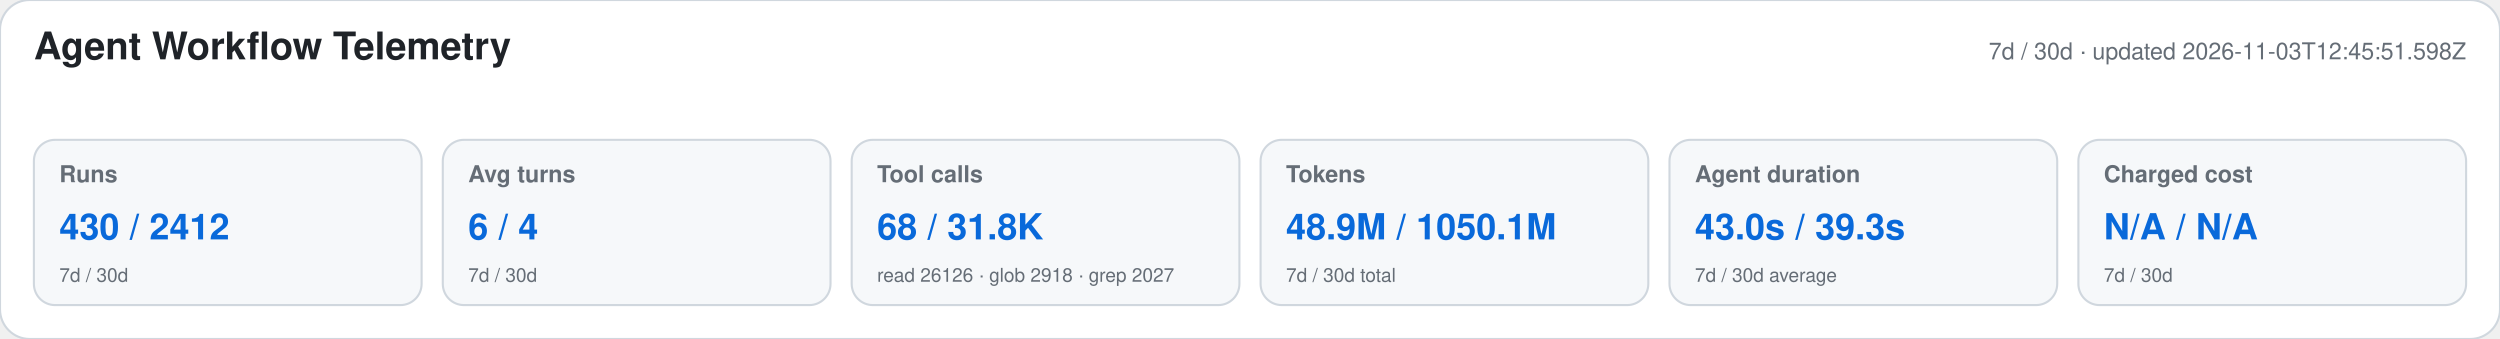
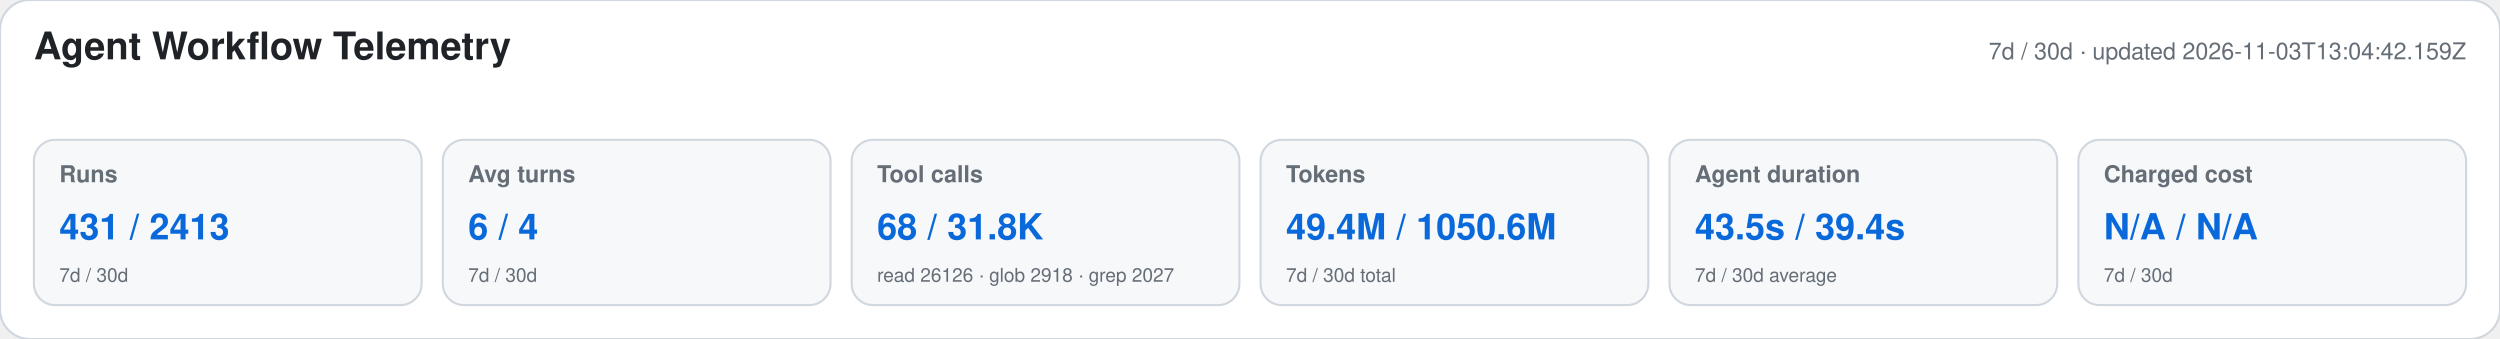
<svg xmlns="http://www.w3.org/2000/svg" width="1180" height="160" viewBox="0 0 1180 160" role="img" aria-labelledby="title desc">
  <style>text{font-family:-apple-system,BlinkMacSystemFont,"Segoe UI",Helvetica,Arial,sans-serif}.heading{font-size:18px;font-weight:650;fill:#1f2328}.meta,.label,.secondary{fill:#656d76}.meta,.label{font-size:11px}.label{font-weight:600}.primary{font-size:17px;font-weight:700;fill:#0969da}.secondary{font-size:9px}</style>
  <rect width="1180" height="160" rx="14" fill="#ffffff" stroke="#d0d7de" />
  <text x="16" y="28" class="heading">Agent Workflow Telemetry</text>
-   <text x="1164" y="28" text-anchor="end" class="meta">7d / 30d · updated 2026-11-03T12:45:51.598Z</text>
+   <text x="1164" y="28" text-anchor="end" class="meta">7d / 30d · updated 2026-11-03T13:04:42.159Z</text>
  <g>
    <rect x="16" y="66" width="183" height="78" rx="10" fill="#f6f8fa" stroke="#d0d7de" />
    <text x="28" y="86" class="label">Runs</text>
-     <text x="28" y="113" class="primary">430 / 2412</text>
+     <text x="28" y="113" class="primary">431 / 2413</text>
    <text x="28" y="133" class="secondary">7d / 30d</text>
  </g>
  <g>
    <rect x="209" y="66" width="183" height="78" rx="10" fill="#f6f8fa" stroke="#d0d7de" />
    <text x="221" y="86" class="label">Avg turns</text>
    <text x="221" y="113" class="primary">6 / 4</text>
    <text x="221" y="133" class="secondary">7d / 30d</text>
  </g>
  <g>
    <rect x="402" y="66" width="183" height="78" rx="10" fill="#f6f8fa" stroke="#d0d7de" />
    <text x="414" y="86" class="label">Tool calls</text>
    <text x="414" y="113" class="primary">68 / 31.8K</text>
    <text x="414" y="133" class="secondary">read 26126 · glob 2918 · grep 2027</text>
  </g>
  <g>
    <rect x="595" y="66" width="183" height="78" rx="10" fill="#f6f8fa" stroke="#d0d7de" />
    <text x="607" y="86" class="label">Tokens</text>
-     <text x="607" y="113" class="primary">48.9M / 1050.1M</text>
+     <text x="607" y="113" class="primary">49.4M / 1050.6M</text>
    <text x="607" y="133" class="secondary">7d / 30d total</text>
  </g>
  <g>
    <rect x="788" y="66" width="183" height="78" rx="10" fill="#f6f8fa" stroke="#d0d7de" />
    <text x="800" y="86" class="label">Agent duration</text>
-     <text x="800" y="113" class="primary">43.0s / 39.3s</text>
+     <text x="800" y="113" class="primary">43.5s / 39.4s</text>
    <text x="800" y="133" class="secondary">7d / 30d average</text>
  </g>
  <g>
    <rect x="981" y="66" width="183" height="78" rx="10" fill="#f6f8fa" stroke="#d0d7de" />
    <text x="993" y="86" class="label">Charged cost</text>
    <text x="993" y="113" class="primary">N/A / N/A</text>
    <text x="993" y="133" class="secondary">7d / 30d</text>
  </g>
</svg>
